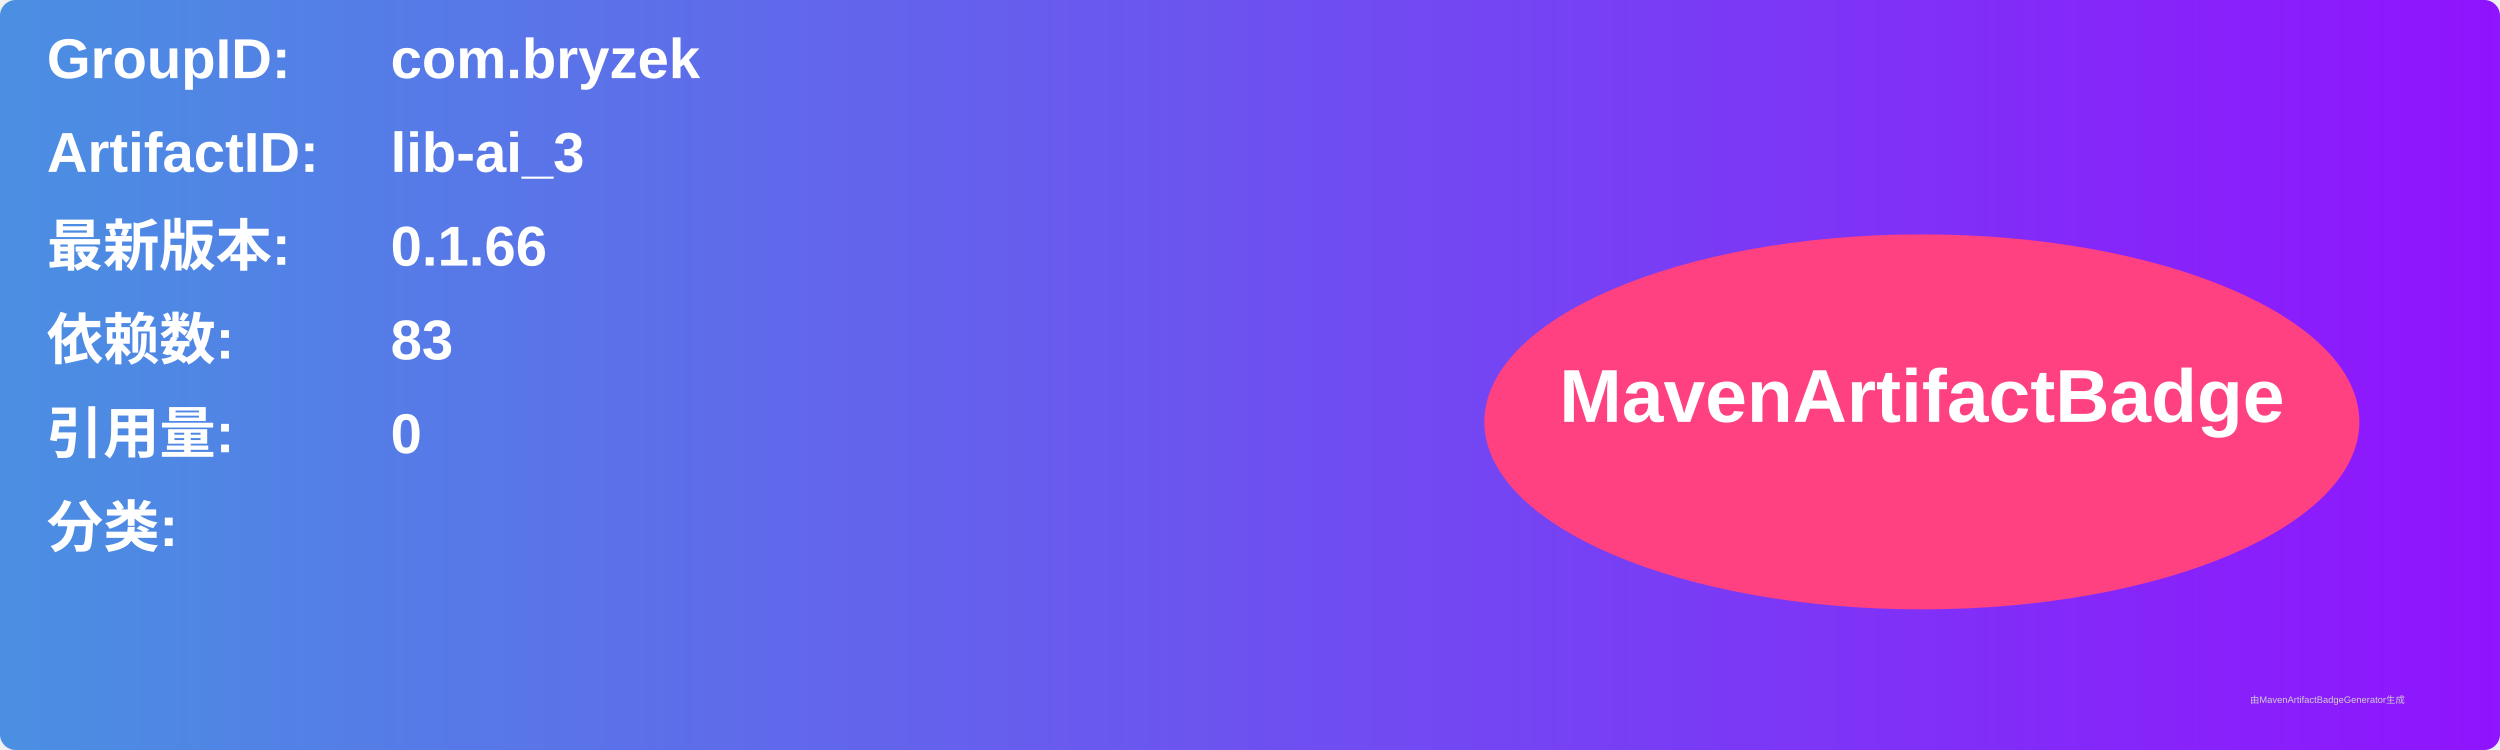
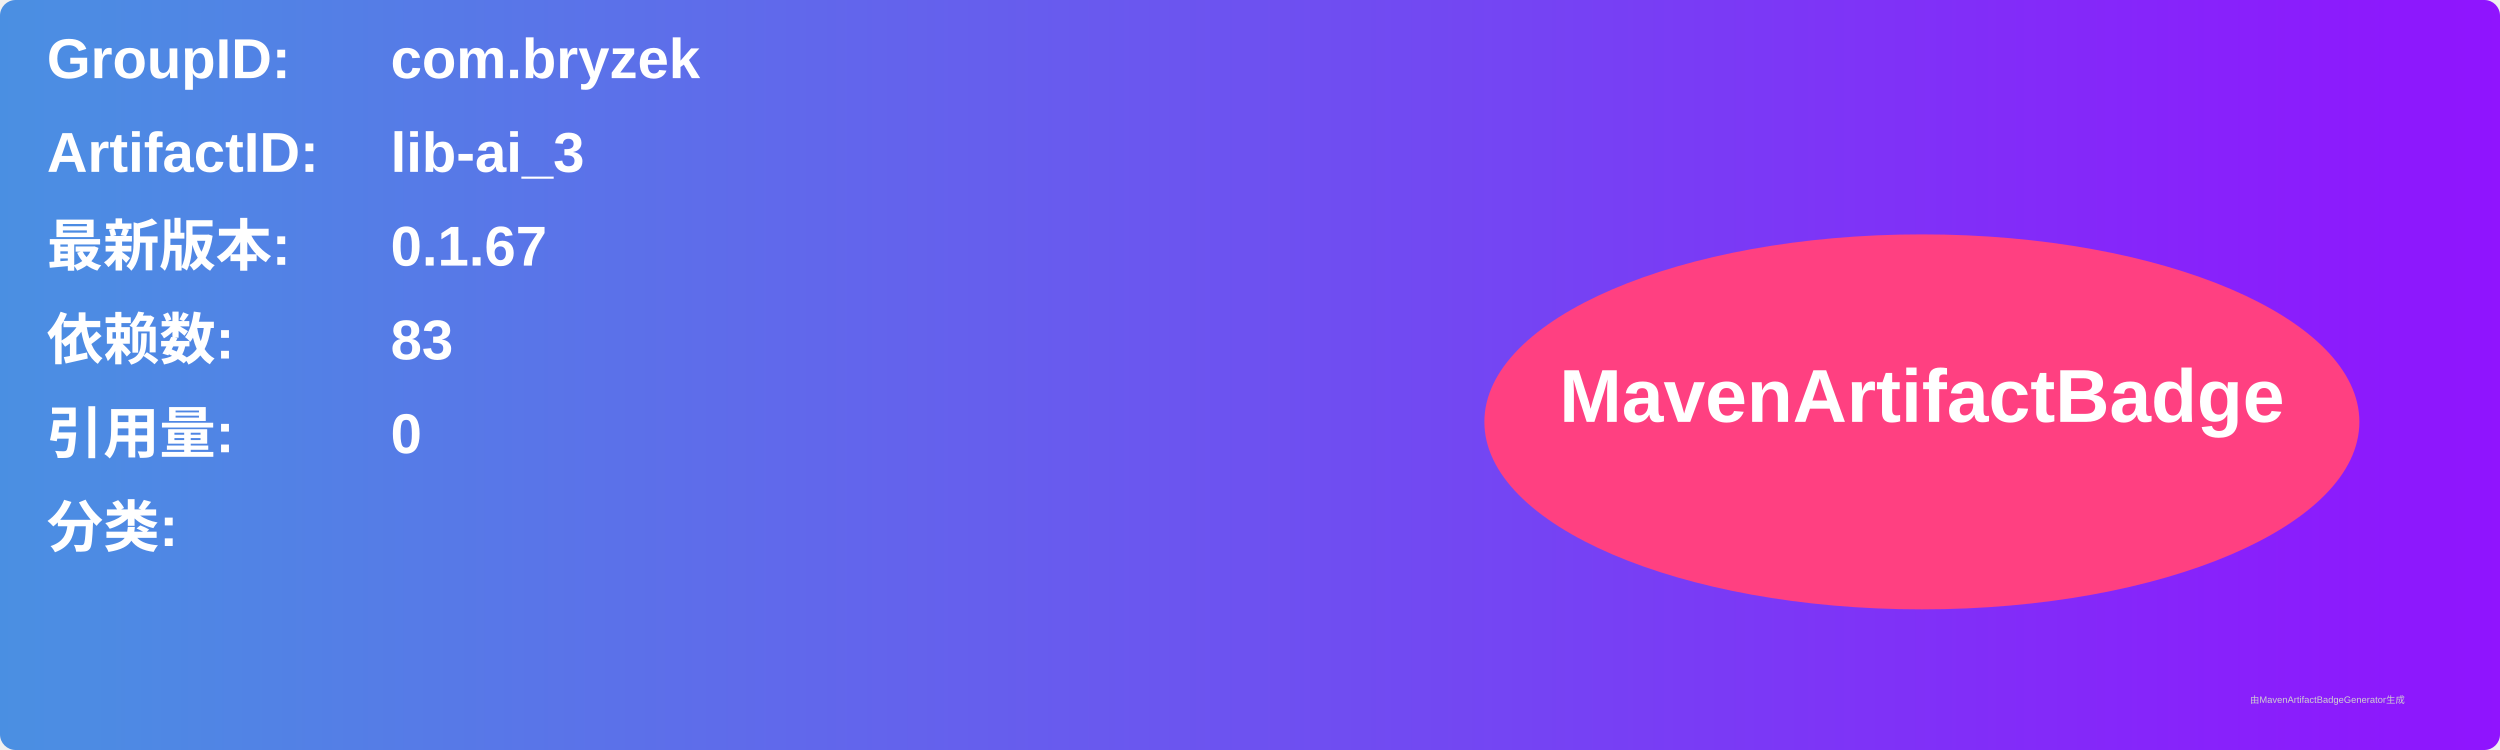
<svg xmlns="http://www.w3.org/2000/svg" width="800" height="240" viewBox="0 0 800 240">
  <linearGradient id="grad" x1="0%" y1="0%" x2="100%" y2="0%">
    <stop offset="0%" stop-color="#4a90e2" />
    <stop offset="100%" stop-color="#9013fe" />
  </linearGradient>
  <rect width="100%" height="100%" rx="5" ry="5" fill="url(#grad)" />
  <g transform="translate(15, 15)">
    <text x="0" y="10" font-family="Arial" font-size="18" fill="white" font-weight="bold" width="260">GroupID:</text>
    <text x="110" y="10" font-family="Arial" font-size="18" fill="white" font-weight="bold" width="460">com.bryzek</text>
    <text x="0" y="40" font-family="Arial" font-size="18" fill="white" font-weight="bold" width="260">ArtifactID:</text>
    <text x="110" y="40" font-family="Arial" font-size="18" fill="white" font-weight="bold" width="460">lib-ai_3</text>
    <text x="0" y="70" font-family="Arial" font-size="18" fill="white" font-weight="bold">最新版本:</text>
    <text x="110" y="70" font-family="Arial" font-size="18" fill="white" font-weight="bold">
-       <tspan font-weight="bold">0.1.66</tspan>
+       <tspan font-weight="bold">0.1.67</tspan>
    </text>
    <text x="0" y="100" font-family="Arial" font-size="18" fill="white" font-weight="bold">依赖数: </text>
    <text x="110" y="100" font-family="Arial" font-size="18" fill="white">
      <tspan font-weight="bold">83</tspan>
    </text>
    <text x="0" y="130" font-family="Arial" font-size="18" fill="white" font-weight="bold">引用量: </text>
    <text x="110" y="130" font-family="Arial" font-size="18" fill="white">
      <tspan font-weight="bold">0</tspan>
    </text>
    <text x="0" y="160" font-family="Arial" font-size="18" fill="white" font-weight="bold">分类:</text>
    <text x="10" y="190" font-family="Arial" font-size="10" fill="white">
      <tspan font-weight="bold" />
    </text>
    <ellipse cx="600" cy="120" rx="140" ry="60" fill="#ff4081" />
    <text x="600" y="120" text-anchor="middle" font-family="Arial" font-size="24" fill="white" font-weight="bold">MavenArtifactBadge</text>
  </g>
  <text x="720" y="225" font-family="Arial" font-size="3" fill="#d0d0d0">由MavenArtifactBadgeGenerator生成</text>
</svg>
